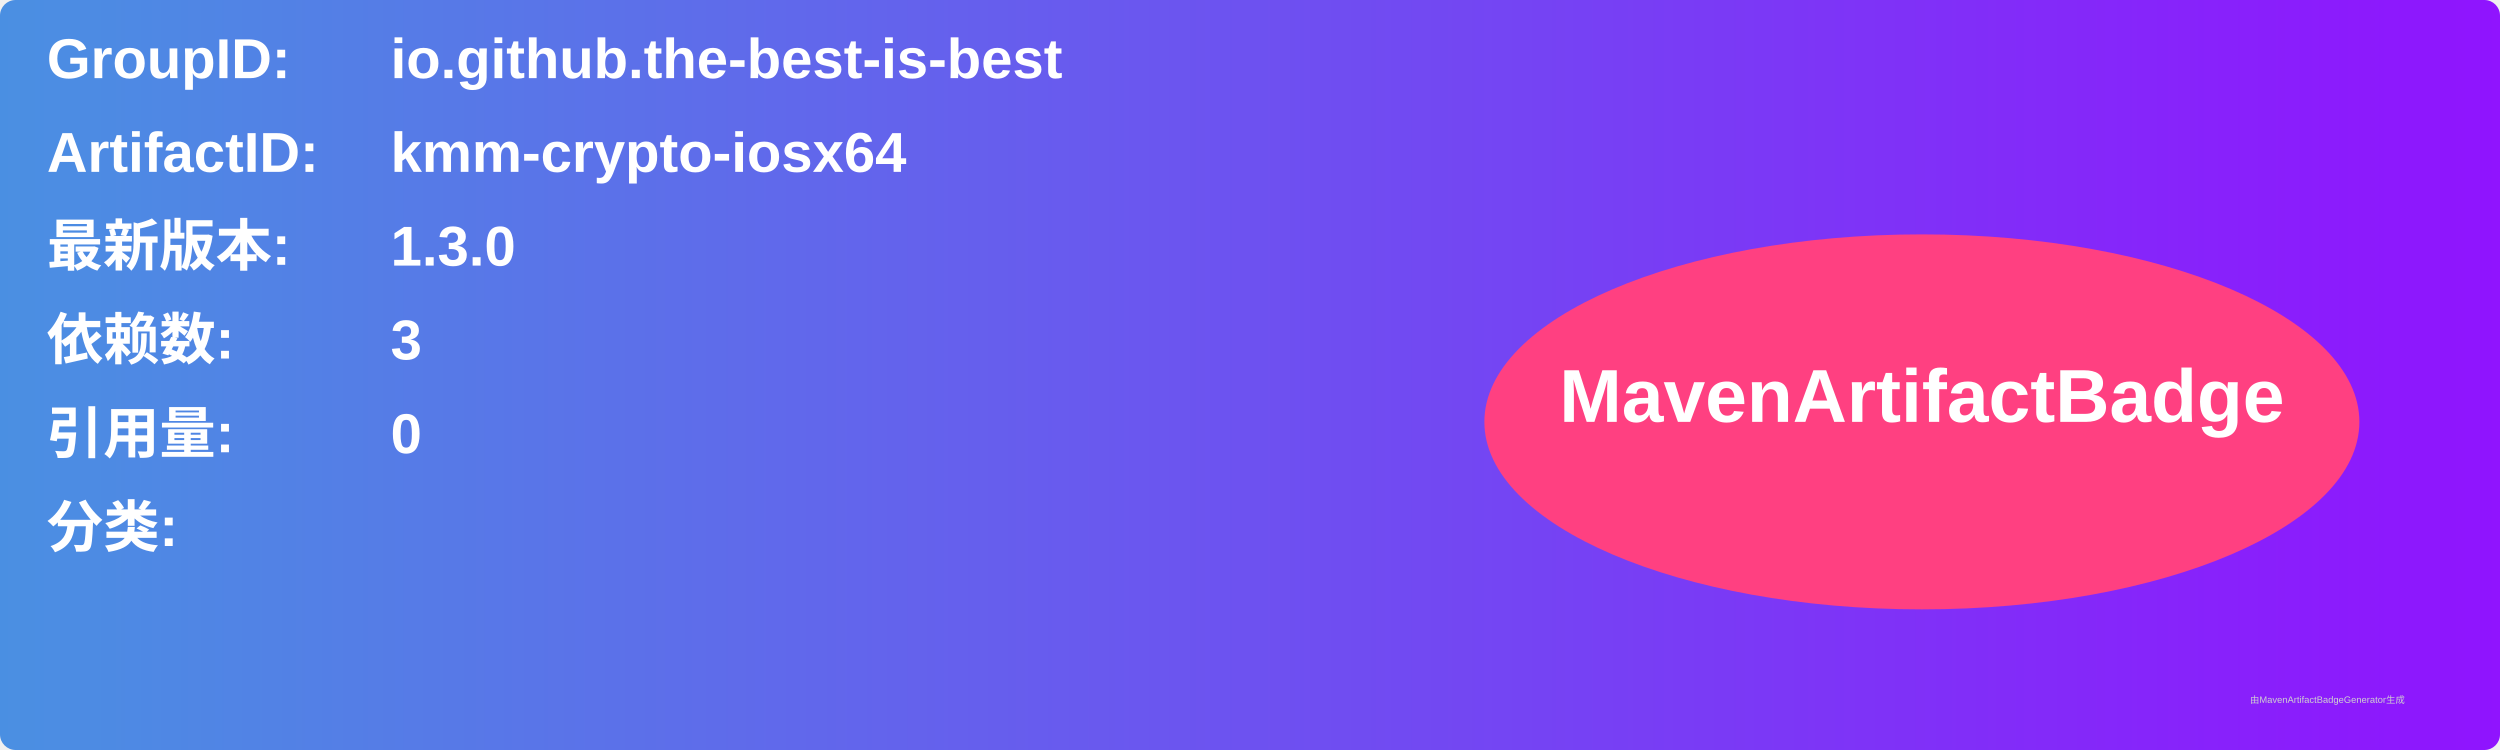
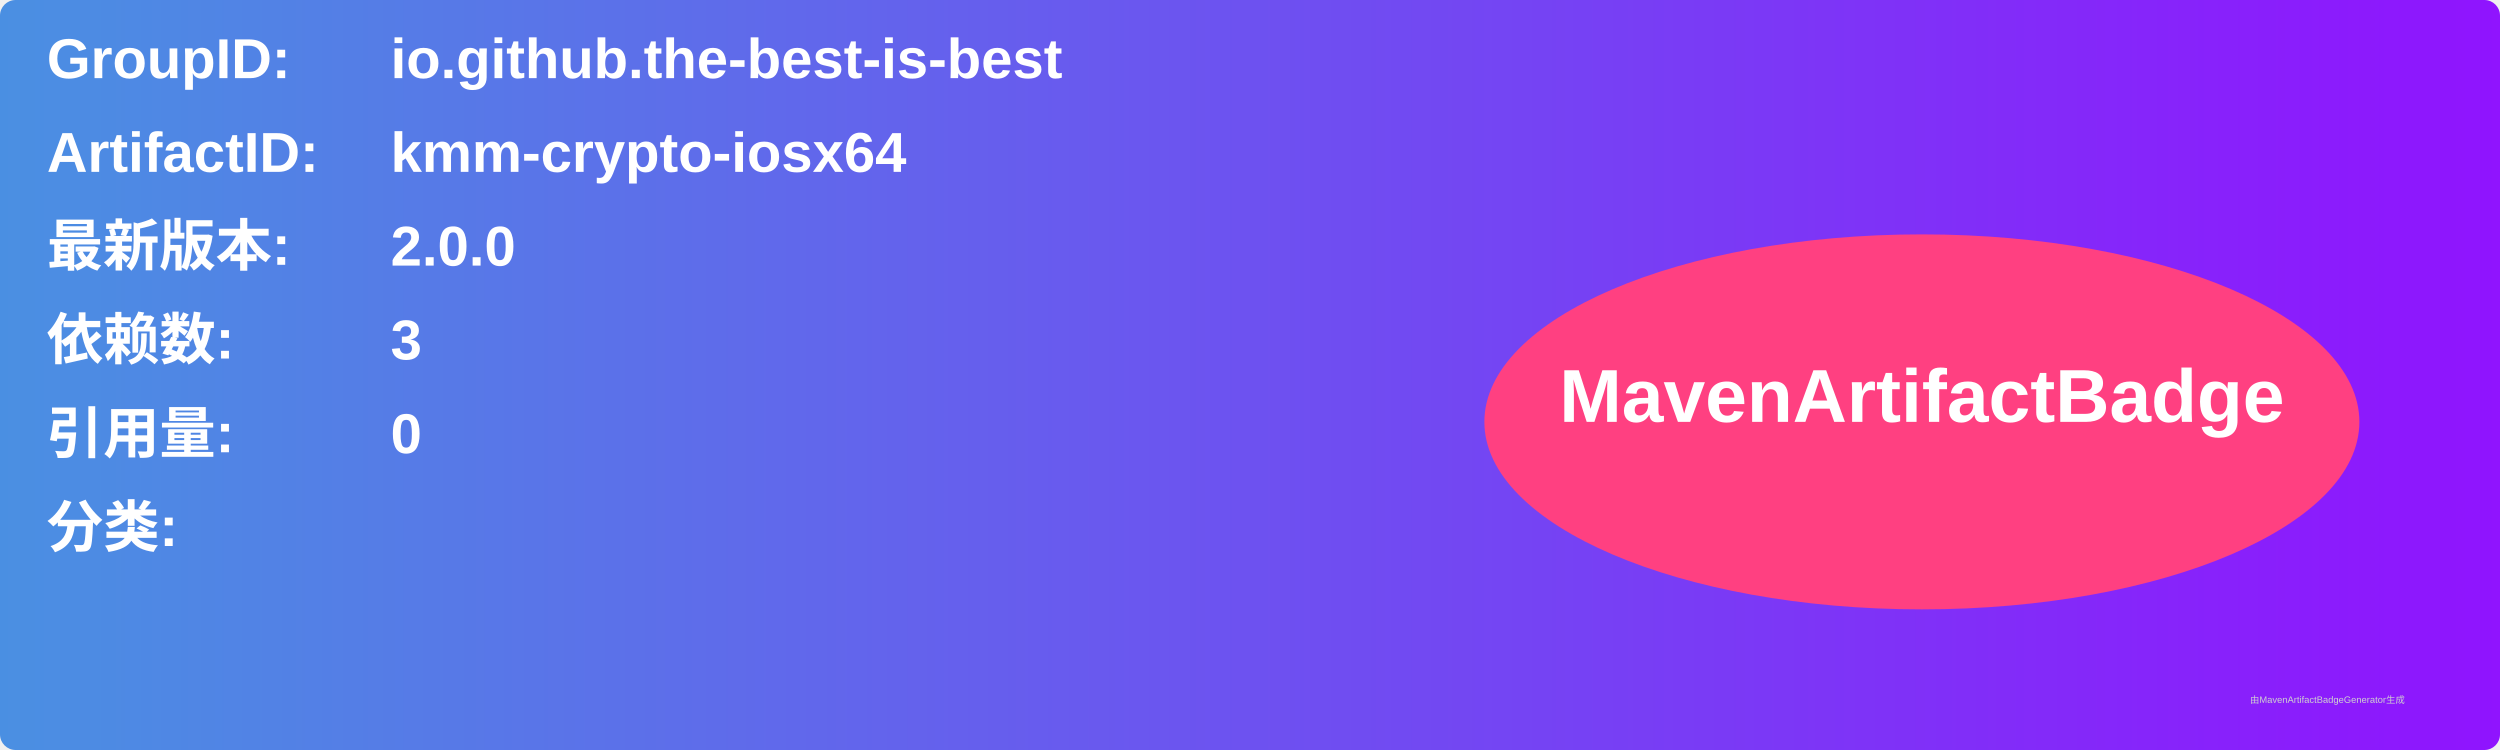
<svg xmlns="http://www.w3.org/2000/svg" width="800" height="240" viewBox="0 0 800 240">
  <linearGradient id="grad" x1="0%" y1="0%" x2="100%" y2="0%">
    <stop offset="0%" stop-color="#4a90e2" />
    <stop offset="100%" stop-color="#9013fe" />
  </linearGradient>
  <rect width="100%" height="100%" rx="5" ry="5" fill="url(#grad)" />
  <g transform="translate(15, 15)">
    <text x="0" y="10" font-family="Arial" font-size="18" fill="white" font-weight="bold" width="260">GroupID:</text>
    <text x="110" y="10" font-family="Arial" font-size="18" fill="white" font-weight="bold" width="460">io.github.the-best-is-best</text>
    <text x="0" y="40" font-family="Arial" font-size="18" fill="white" font-weight="bold" width="260">ArtifactID:</text>
    <text x="110" y="40" font-family="Arial" font-size="18" fill="white" font-weight="bold" width="460">kmm-crypto-iosx64</text>
    <text x="0" y="70" font-family="Arial" font-size="18" fill="white" font-weight="bold">最新版本:</text>
    <text x="110" y="70" font-family="Arial" font-size="18" fill="white" font-weight="bold">
-       <tspan font-weight="bold">1.3.0</tspan>
+       <tspan font-weight="bold">2.0.0</tspan>
    </text>
    <text x="0" y="100" font-family="Arial" font-size="18" fill="white" font-weight="bold">依赖数: </text>
    <text x="110" y="100" font-family="Arial" font-size="18" fill="white">
      <tspan font-weight="bold">3</tspan>
    </text>
    <text x="0" y="130" font-family="Arial" font-size="18" fill="white" font-weight="bold">引用量: </text>
    <text x="110" y="130" font-family="Arial" font-size="18" fill="white">
      <tspan font-weight="bold">0</tspan>
    </text>
    <text x="0" y="160" font-family="Arial" font-size="18" fill="white" font-weight="bold">分类:</text>
    <text x="10" y="190" font-family="Arial" font-size="10" fill="white">
      <tspan font-weight="bold" />
    </text>
    <ellipse cx="600" cy="120" rx="140" ry="60" fill="#ff4081" />
    <text x="600" y="120" text-anchor="middle" font-family="Arial" font-size="24" fill="white" font-weight="bold">MavenArtifactBadge</text>
  </g>
  <text x="720" y="225" font-family="Arial" font-size="3" fill="#d0d0d0">由MavenArtifactBadgeGenerator生成</text>
</svg>
